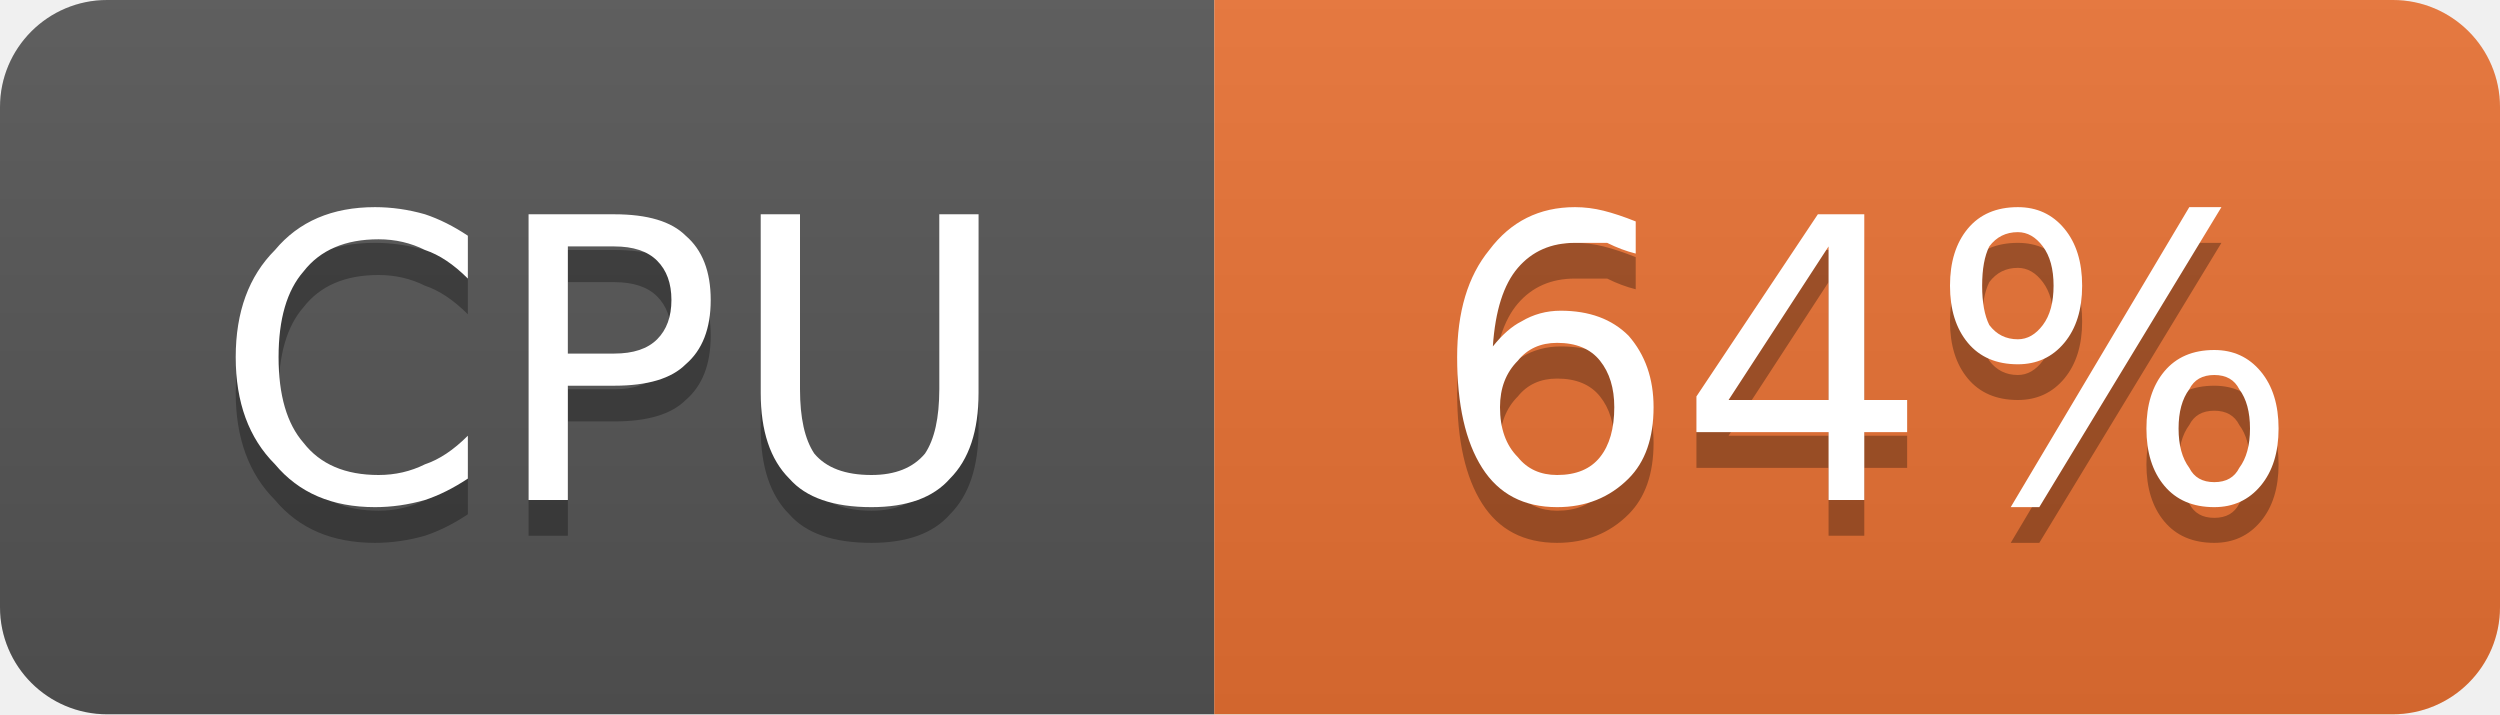
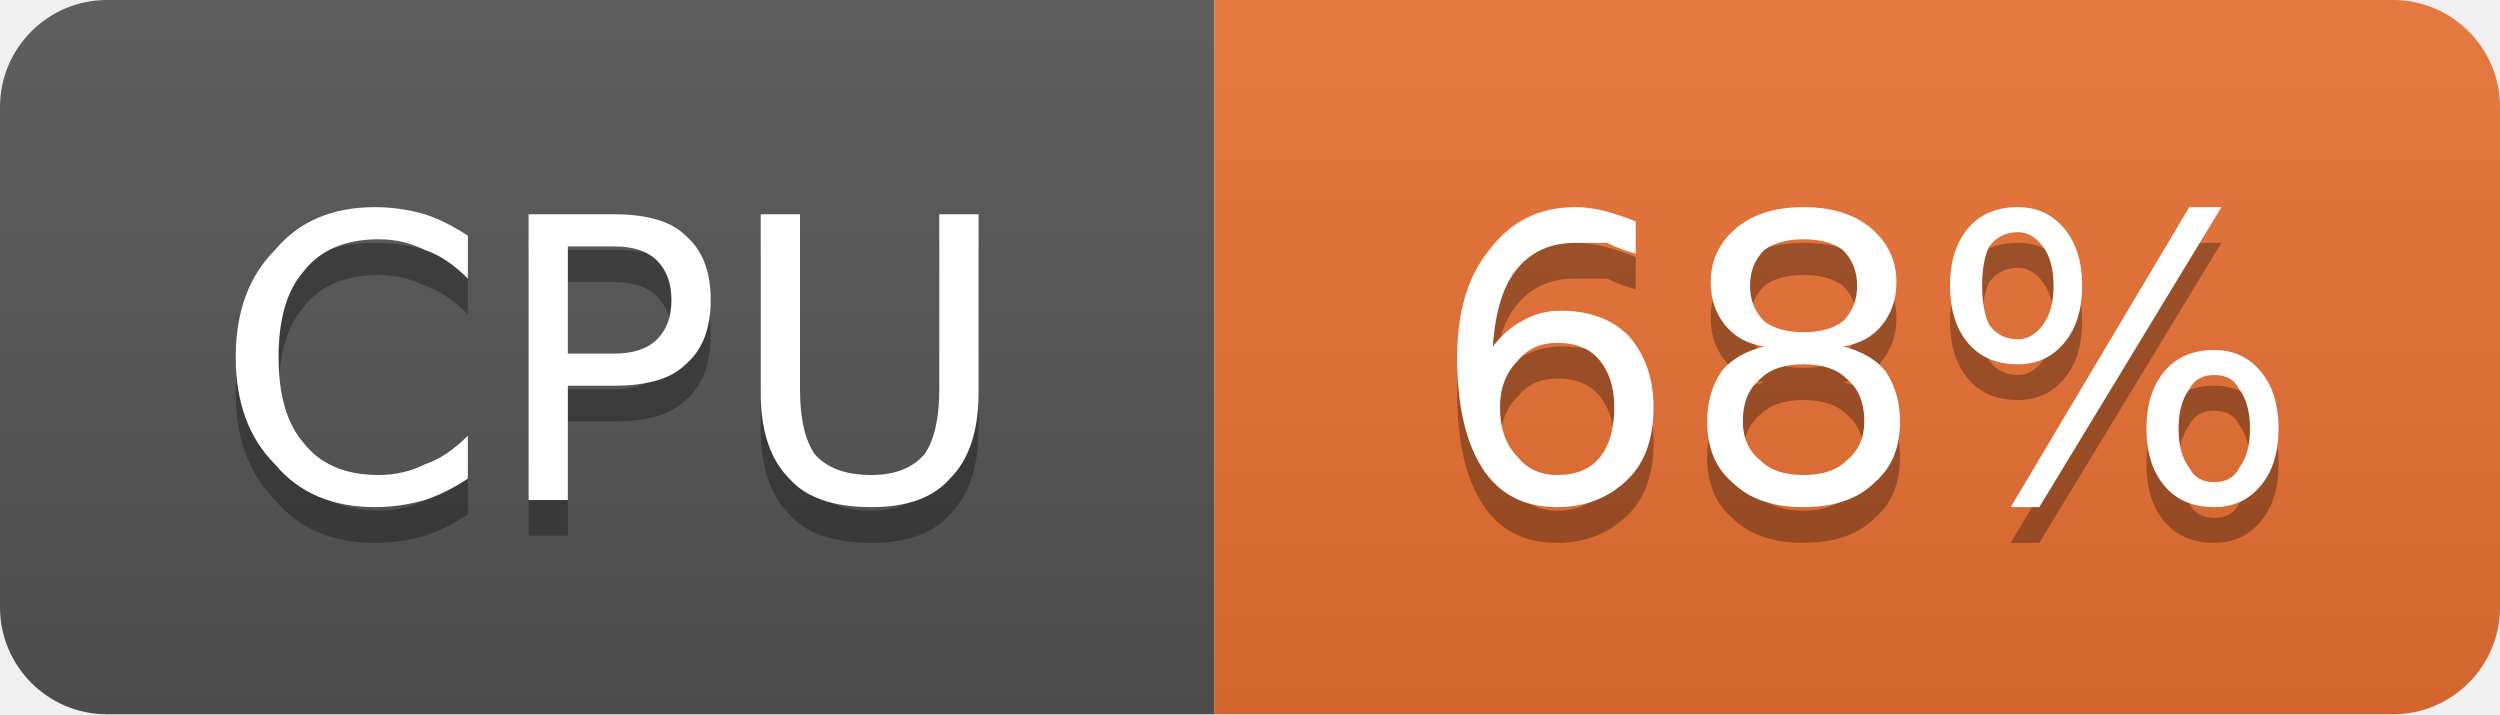
- <svg xmlns="http://www.w3.org/2000/svg" width="70" height="20" viewBox="0 0 70 20" role="img" aria-label="CPU: 64%">
+ <svg xmlns="http://www.w3.org/2000/svg" width="70" height="20" viewBox="0 0 70 20" role="img" aria-label="CPU: 68%">
  <linearGradient id="g-cluster_cpu_usage" x2="0" y2="100%">
    <stop offset="0" stop-color="#bbb" stop-opacity=".1" />
    <stop offset="1" stop-opacity=".1" />
  </linearGradient>
  <clipPath id="r-cluster_cpu_usage">
    <rect width="70" height="20" rx="3" fill="#fff" />
  </clipPath>
  <g clip-path="url(#r-cluster_cpu_usage)">
    <rect width="34" height="20" fill="#555" />
    <rect x="34" width="36" height="20" fill="#ea7233" />
    <rect width="70" height="20" fill="url(#g-cluster_cpu_usage)" />
    <path transform="translate(0 1)" fill="#010101" fill-opacity=".3" d="M13.1 6.6L13.1 7.8Q12.5 7.2 11.9 7.0Q11.3 6.7 10.6 6.7Q9.2 6.7 8.5 7.6Q7.8 8.4 7.8 10.0Q7.8 11.6 8.5 12.4Q9.2 13.3 10.6 13.3Q11.3 13.3 11.9 13.0Q12.5 12.8 13.1 12.2L13.1 13.4Q12.5 13.8 11.9 14.0Q11.2 14.2 10.5 14.2Q8.7 14.2 7.7 13.0Q6.6 11.9 6.6 10.0Q6.6 8.1 7.7 7.0Q8.7 5.8 10.5 5.8Q11.2 5.8 11.9 6.0Q12.5 6.2 13.1 6.6ZM15.9 6.9L15.9 9.9L17.2 9.9Q18.0 9.9 18.4 9.5Q18.8 9.1 18.8 8.4Q18.8 7.7 18.4 7.3Q18.0 6.9 17.2 6.9L15.9 6.9ZM14.8 6.0L17.2 6.0Q18.6 6.0 19.2 6.6Q19.9 7.2 19.9 8.4Q19.9 9.6 19.2 10.2Q18.6 10.8 17.2 10.8L15.9 10.8L15.9 14.0L14.8 14.0L14.8 6.0ZM21.3 6.0L22.4 6.0L22.4 10.9Q22.4 12.1 22.8 12.7Q23.3 13.3 24.4 13.3Q25.4 13.3 25.9 12.7Q26.3 12.1 26.3 10.9L26.3 6.0L27.4 6.0L27.4 11.0Q27.4 12.6 26.6 13.4Q25.9 14.2 24.4 14.2Q22.8 14.2 22.1 13.4Q21.3 12.6 21.3 11.0L21.3 6.0Z" />
    <path fill="#fff" d="M13.1 6.6L13.1 7.8Q12.5 7.2 11.9 7.0Q11.3 6.7 10.6 6.7Q9.2 6.7 8.5 7.6Q7.8 8.4 7.8 10.0Q7.8 11.6 8.5 12.4Q9.2 13.3 10.6 13.3Q11.3 13.3 11.9 13.0Q12.5 12.8 13.1 12.2L13.1 13.4Q12.5 13.8 11.9 14.0Q11.2 14.2 10.5 14.2Q8.7 14.2 7.7 13.0Q6.6 11.9 6.6 10.0Q6.6 8.1 7.7 7.0Q8.7 5.8 10.5 5.8Q11.2 5.8 11.9 6.0Q12.5 6.2 13.1 6.6ZM15.9 6.9L15.9 9.9L17.2 9.9Q18.0 9.9 18.4 9.5Q18.8 9.1 18.8 8.4Q18.8 7.7 18.4 7.3Q18.0 6.9 17.2 6.9L15.9 6.9ZM14.8 6.0L17.2 6.0Q18.6 6.0 19.2 6.6Q19.9 7.2 19.9 8.4Q19.9 9.6 19.2 10.2Q18.6 10.8 17.2 10.8L15.9 10.8L15.9 14.0L14.8 14.0L14.8 6.0ZM21.3 6.0L22.4 6.0L22.4 10.9Q22.4 12.1 22.8 12.7Q23.3 13.3 24.4 13.3Q25.4 13.3 25.9 12.7Q26.3 12.1 26.3 10.9L26.3 6.0L27.4 6.0L27.4 11.0Q27.4 12.6 26.6 13.4Q25.9 14.2 24.4 14.2Q22.8 14.2 22.1 13.4Q21.3 12.6 21.3 11.0L21.3 6.0Z" />
-     <path transform="translate(0 1)" fill="#010101" fill-opacity=".3" d="M43.6 9.6Q42.9 9.6 42.5 10.1Q42.0 10.6 42.0 11.4Q42.0 12.3 42.5 12.8Q42.9 13.3 43.6 13.3Q44.4 13.3 44.8 12.8Q45.2 12.3 45.2 11.4Q45.2 10.6 44.8 10.1Q44.4 9.6 43.6 9.6ZM45.8 6.2L45.8 7.1Q45.4 7.0 45.0 6.8Q44.5 6.8 44.1 6.8Q43.1 6.8 42.5 7.5Q41.9 8.2 41.8 9.7Q42.2 9.2 42.6 9.0Q43.1 8.7 43.7 8.7Q44.9 8.7 45.6 9.4Q46.3 10.2 46.3 11.4Q46.3 12.7 45.6 13.4Q44.8 14.2 43.6 14.2Q42.2 14.2 41.5 13.1Q40.8 12.0 40.8 10.0Q40.8 8.1 41.7 7.0Q42.6 5.8 44.1 5.8Q44.5 5.8 44.9 5.9Q45.3 6.0 45.8 6.2ZM51.2 6.9L48.4 11.2L51.2 11.2L51.2 6.9ZM50.9 6.0L52.2 6.0L52.2 11.2L53.4 11.2L53.4 12.1L52.2 12.1L52.2 14.0L51.2 14.0L51.2 12.1L47.5 12.1L47.5 11.1L50.9 6.0ZM62.0 10.5Q61.5 10.5 61.3 10.9Q61.0 11.3 61.0 12.0Q61.0 12.7 61.3 13.1Q61.5 13.5 62.0 13.5Q62.5 13.5 62.7 13.1Q63.0 12.7 63.0 12.0Q63.0 11.3 62.7 10.9Q62.5 10.5 62.0 10.5ZM62.0 9.8Q62.8 9.8 63.3 10.4Q63.8 11.0 63.8 12.0Q63.8 13.0 63.3 13.6Q62.8 14.2 62.0 14.2Q61.1 14.2 60.6 13.6Q60.1 13.0 60.1 12.0Q60.1 11.0 60.6 10.4Q61.1 9.8 62.0 9.8ZM56.5 6.5Q56.0 6.5 55.7 6.9Q55.5 7.3 55.5 8.0Q55.5 8.7 55.7 9.1Q56.0 9.5 56.5 9.5Q56.9 9.5 57.2 9.1Q57.5 8.7 57.5 8.0Q57.5 7.3 57.2 6.9Q56.9 6.5 56.5 6.5ZM61.3 5.8L62.2 5.8L57.1 14.2L56.3 14.2L61.3 5.8ZM56.5 5.8Q57.3 5.8 57.8 6.4Q58.3 7.0 58.3 8.0Q58.3 9.0 57.8 9.6Q57.3 10.2 56.5 10.2Q55.6 10.2 55.1 9.6Q54.6 9.0 54.6 8.0Q54.6 7.0 55.1 6.4Q55.6 5.8 56.5 5.8Z" />
-     <path fill="#fff" d="M43.6 9.6Q42.9 9.6 42.5 10.1Q42.0 10.6 42.0 11.4Q42.0 12.3 42.5 12.8Q42.9 13.3 43.6 13.3Q44.4 13.3 44.8 12.8Q45.2 12.3 45.2 11.4Q45.2 10.6 44.8 10.1Q44.4 9.6 43.6 9.6ZM45.8 6.2L45.8 7.1Q45.4 7.0 45.0 6.8Q44.5 6.8 44.1 6.8Q43.1 6.8 42.5 7.5Q41.9 8.2 41.8 9.7Q42.2 9.2 42.6 9.0Q43.1 8.7 43.7 8.7Q44.9 8.7 45.6 9.4Q46.3 10.2 46.3 11.4Q46.3 12.7 45.6 13.4Q44.8 14.2 43.6 14.2Q42.2 14.2 41.5 13.1Q40.8 12.0 40.8 10.0Q40.8 8.1 41.7 7.0Q42.6 5.8 44.1 5.8Q44.5 5.8 44.9 5.9Q45.3 6.0 45.8 6.2ZM51.2 6.9L48.4 11.2L51.2 11.2L51.2 6.9ZM50.9 6.0L52.2 6.0L52.2 11.2L53.4 11.2L53.4 12.1L52.2 12.1L52.2 14.0L51.2 14.0L51.2 12.1L47.5 12.1L47.5 11.1L50.9 6.0ZM62.0 10.5Q61.5 10.5 61.3 10.9Q61.0 11.3 61.0 12.0Q61.0 12.7 61.3 13.1Q61.5 13.5 62.0 13.5Q62.5 13.5 62.7 13.1Q63.0 12.7 63.0 12.0Q63.0 11.3 62.7 10.9Q62.5 10.5 62.0 10.5ZM62.0 9.8Q62.8 9.8 63.3 10.4Q63.8 11.0 63.8 12.0Q63.8 13.0 63.3 13.6Q62.8 14.2 62.0 14.2Q61.1 14.2 60.6 13.6Q60.1 13.0 60.1 12.0Q60.1 11.0 60.6 10.4Q61.1 9.8 62.0 9.8ZM56.5 6.5Q56.0 6.5 55.7 6.9Q55.5 7.3 55.5 8.0Q55.5 8.7 55.7 9.1Q56.0 9.5 56.5 9.5Q56.9 9.5 57.2 9.1Q57.5 8.7 57.5 8.0Q57.5 7.3 57.2 6.9Q56.9 6.5 56.5 6.5ZM61.3 5.8L62.2 5.8L57.1 14.2L56.3 14.2L61.3 5.8ZM56.5 5.8Q57.3 5.8 57.8 6.4Q58.3 7.0 58.3 8.0Q58.3 9.0 57.8 9.6Q57.3 10.2 56.5 10.2Q55.6 10.2 55.1 9.6Q54.6 9.0 54.6 8.0Q54.6 7.0 55.1 6.4Q55.6 5.8 56.5 5.8Z" />
+     <path transform="translate(0 1)" fill="#010101" fill-opacity=".3" d="M43.6 9.6Q42.9 9.6 42.5 10.1Q42.0 10.6 42.0 11.4Q42.0 12.3 42.5 12.8Q42.9 13.3 43.6 13.3Q44.4 13.3 44.8 12.8Q45.2 12.3 45.2 11.4Q45.2 10.6 44.8 10.1Q44.4 9.6 43.6 9.6ZM45.8 6.2L45.8 7.1Q45.4 7.0 45.0 6.8Q44.5 6.8 44.1 6.8Q43.1 6.8 42.5 7.5Q41.9 8.2 41.8 9.7Q42.2 9.2 42.6 9.0Q43.1 8.7 43.7 8.7Q44.9 8.7 45.6 9.4Q46.3 10.2 46.3 11.4Q46.3 12.7 45.6 13.4Q44.8 14.2 43.6 14.2Q42.2 14.2 41.5 13.1Q40.8 12.0 40.8 10.0Q40.8 8.1 41.7 7.0Q42.6 5.8 44.1 5.8Q44.5 5.8 44.9 5.9Q45.3 6.0 45.8 6.2ZM50.5 10.2Q49.7 10.2 49.3 10.6Q48.8 11.0 48.8 11.8Q48.8 12.5 49.3 12.9Q49.7 13.3 50.5 13.3Q51.3 13.3 51.7 12.9Q52.2 12.5 52.2 11.8Q52.2 11.0 51.7 10.6Q51.3 10.2 50.5 10.2ZM49.4 9.7Q48.7 9.6 48.3 9.1Q47.9 8.6 47.9 7.9Q47.9 7.0 48.6 6.4Q49.3 5.8 50.5 5.8Q51.7 5.8 52.4 6.4Q53.1 7.0 53.1 7.9Q53.1 8.6 52.7 9.1Q52.3 9.6 51.6 9.7Q52.4 9.9 52.8 10.4Q53.2 11.0 53.2 11.8Q53.2 12.9 52.5 13.5Q51.8 14.2 50.5 14.2Q49.2 14.2 48.5 13.5Q47.8 12.9 47.8 11.8Q47.8 11.0 48.2 10.4Q48.6 9.9 49.4 9.7ZM49.0 8.0Q49.0 8.6 49.4 9.0Q49.8 9.3 50.5 9.3Q51.2 9.3 51.6 9.0Q52.0 8.6 52.0 8.0Q52.0 7.4 51.6 7.0Q51.2 6.7 50.5 6.7Q49.8 6.7 49.4 7.0Q49.0 7.4 49.0 8.0ZM62.0 10.5Q61.5 10.5 61.3 10.9Q61.0 11.3 61.0 12.0Q61.0 12.7 61.3 13.1Q61.5 13.5 62.0 13.5Q62.5 13.5 62.7 13.1Q63.0 12.7 63.0 12.0Q63.0 11.3 62.7 10.9Q62.5 10.5 62.0 10.5ZM62.0 9.8Q62.8 9.8 63.3 10.4Q63.8 11.0 63.8 12.0Q63.8 13.0 63.3 13.6Q62.8 14.2 62.0 14.2Q61.1 14.2 60.6 13.6Q60.1 13.0 60.1 12.0Q60.1 11.0 60.6 10.4Q61.1 9.8 62.0 9.8ZM56.5 6.5Q56.0 6.5 55.7 6.9Q55.5 7.3 55.5 8.0Q55.5 8.7 55.7 9.1Q56.0 9.5 56.5 9.5Q56.9 9.5 57.2 9.1Q57.5 8.7 57.5 8.0Q57.5 7.3 57.2 6.9Q56.9 6.5 56.5 6.5ZM61.3 5.8L62.2 5.8L57.1 14.2L56.3 14.2L61.3 5.8ZM56.5 5.8Q57.3 5.8 57.8 6.4Q58.3 7.0 58.3 8.0Q58.3 9.0 57.8 9.6Q57.3 10.2 56.5 10.2Q55.6 10.2 55.1 9.6Q54.6 9.0 54.6 8.0Q54.6 7.0 55.1 6.4Q55.6 5.8 56.5 5.8Z" />
+     <path fill="#fff" d="M43.6 9.6Q42.9 9.6 42.5 10.1Q42.0 10.6 42.0 11.4Q42.0 12.3 42.5 12.8Q42.9 13.3 43.6 13.3Q44.4 13.3 44.8 12.8Q45.2 12.3 45.2 11.4Q45.2 10.6 44.8 10.1Q44.4 9.6 43.6 9.6ZM45.8 6.2L45.8 7.1Q45.4 7.0 45.0 6.8Q44.5 6.8 44.1 6.8Q43.1 6.8 42.5 7.5Q41.9 8.2 41.8 9.7Q42.2 9.2 42.6 9.0Q43.1 8.7 43.7 8.7Q44.9 8.7 45.6 9.4Q46.3 10.2 46.3 11.4Q46.3 12.7 45.6 13.4Q44.8 14.2 43.6 14.2Q42.2 14.2 41.5 13.1Q40.8 12.0 40.8 10.0Q40.8 8.1 41.7 7.0Q42.6 5.8 44.1 5.8Q44.5 5.8 44.9 5.9Q45.3 6.0 45.8 6.2ZM50.5 10.2Q49.7 10.2 49.3 10.6Q48.8 11.0 48.8 11.8Q48.8 12.5 49.3 12.9Q49.7 13.3 50.5 13.3Q51.3 13.3 51.7 12.9Q52.2 12.5 52.2 11.8Q52.2 11.0 51.7 10.6Q51.3 10.2 50.5 10.2ZM49.4 9.7Q48.7 9.6 48.3 9.1Q47.9 8.6 47.9 7.9Q47.9 7.0 48.6 6.4Q49.3 5.8 50.5 5.8Q51.7 5.8 52.4 6.4Q53.1 7.0 53.1 7.9Q53.1 8.6 52.7 9.1Q52.3 9.6 51.6 9.7Q52.4 9.9 52.8 10.4Q53.2 11.0 53.2 11.8Q53.2 12.9 52.5 13.5Q51.8 14.2 50.5 14.2Q49.2 14.2 48.5 13.5Q47.8 12.9 47.8 11.8Q47.8 11.0 48.2 10.4Q48.6 9.9 49.4 9.7ZM49.0 8.0Q49.0 8.6 49.4 9.0Q49.8 9.3 50.5 9.3Q51.2 9.3 51.6 9.0Q52.0 8.6 52.0 8.0Q52.0 7.4 51.6 7.0Q51.2 6.7 50.5 6.7Q49.8 6.7 49.4 7.0Q49.0 7.4 49.0 8.0ZM62.0 10.5Q61.5 10.5 61.3 10.9Q61.0 11.3 61.0 12.0Q61.0 12.7 61.3 13.1Q61.5 13.5 62.0 13.5Q62.5 13.5 62.7 13.1Q63.0 12.7 63.0 12.0Q63.0 11.3 62.7 10.9Q62.5 10.5 62.0 10.5ZM62.0 9.8Q62.8 9.8 63.3 10.4Q63.8 11.0 63.8 12.0Q63.8 13.0 63.3 13.6Q62.8 14.2 62.0 14.2Q61.1 14.2 60.6 13.6Q60.1 13.0 60.1 12.0Q60.1 11.0 60.6 10.4Q61.1 9.8 62.0 9.8ZM56.5 6.5Q56.0 6.5 55.7 6.9Q55.5 7.3 55.5 8.0Q55.5 8.7 55.7 9.1Q56.0 9.5 56.5 9.5Q56.9 9.5 57.2 9.1Q57.5 8.7 57.5 8.0Q57.5 7.3 57.2 6.9Q56.9 6.5 56.5 6.5ZM61.3 5.8L62.2 5.8L57.1 14.2L56.3 14.2L61.3 5.8ZM56.5 5.8Q57.3 5.8 57.8 6.4Q58.3 7.0 58.3 8.0Q58.3 9.0 57.8 9.6Q57.3 10.2 56.5 10.2Q55.6 10.2 55.1 9.6Q54.6 9.0 54.6 8.0Q54.6 7.0 55.1 6.4Q55.6 5.8 56.5 5.8Z" />
  </g>
</svg>
